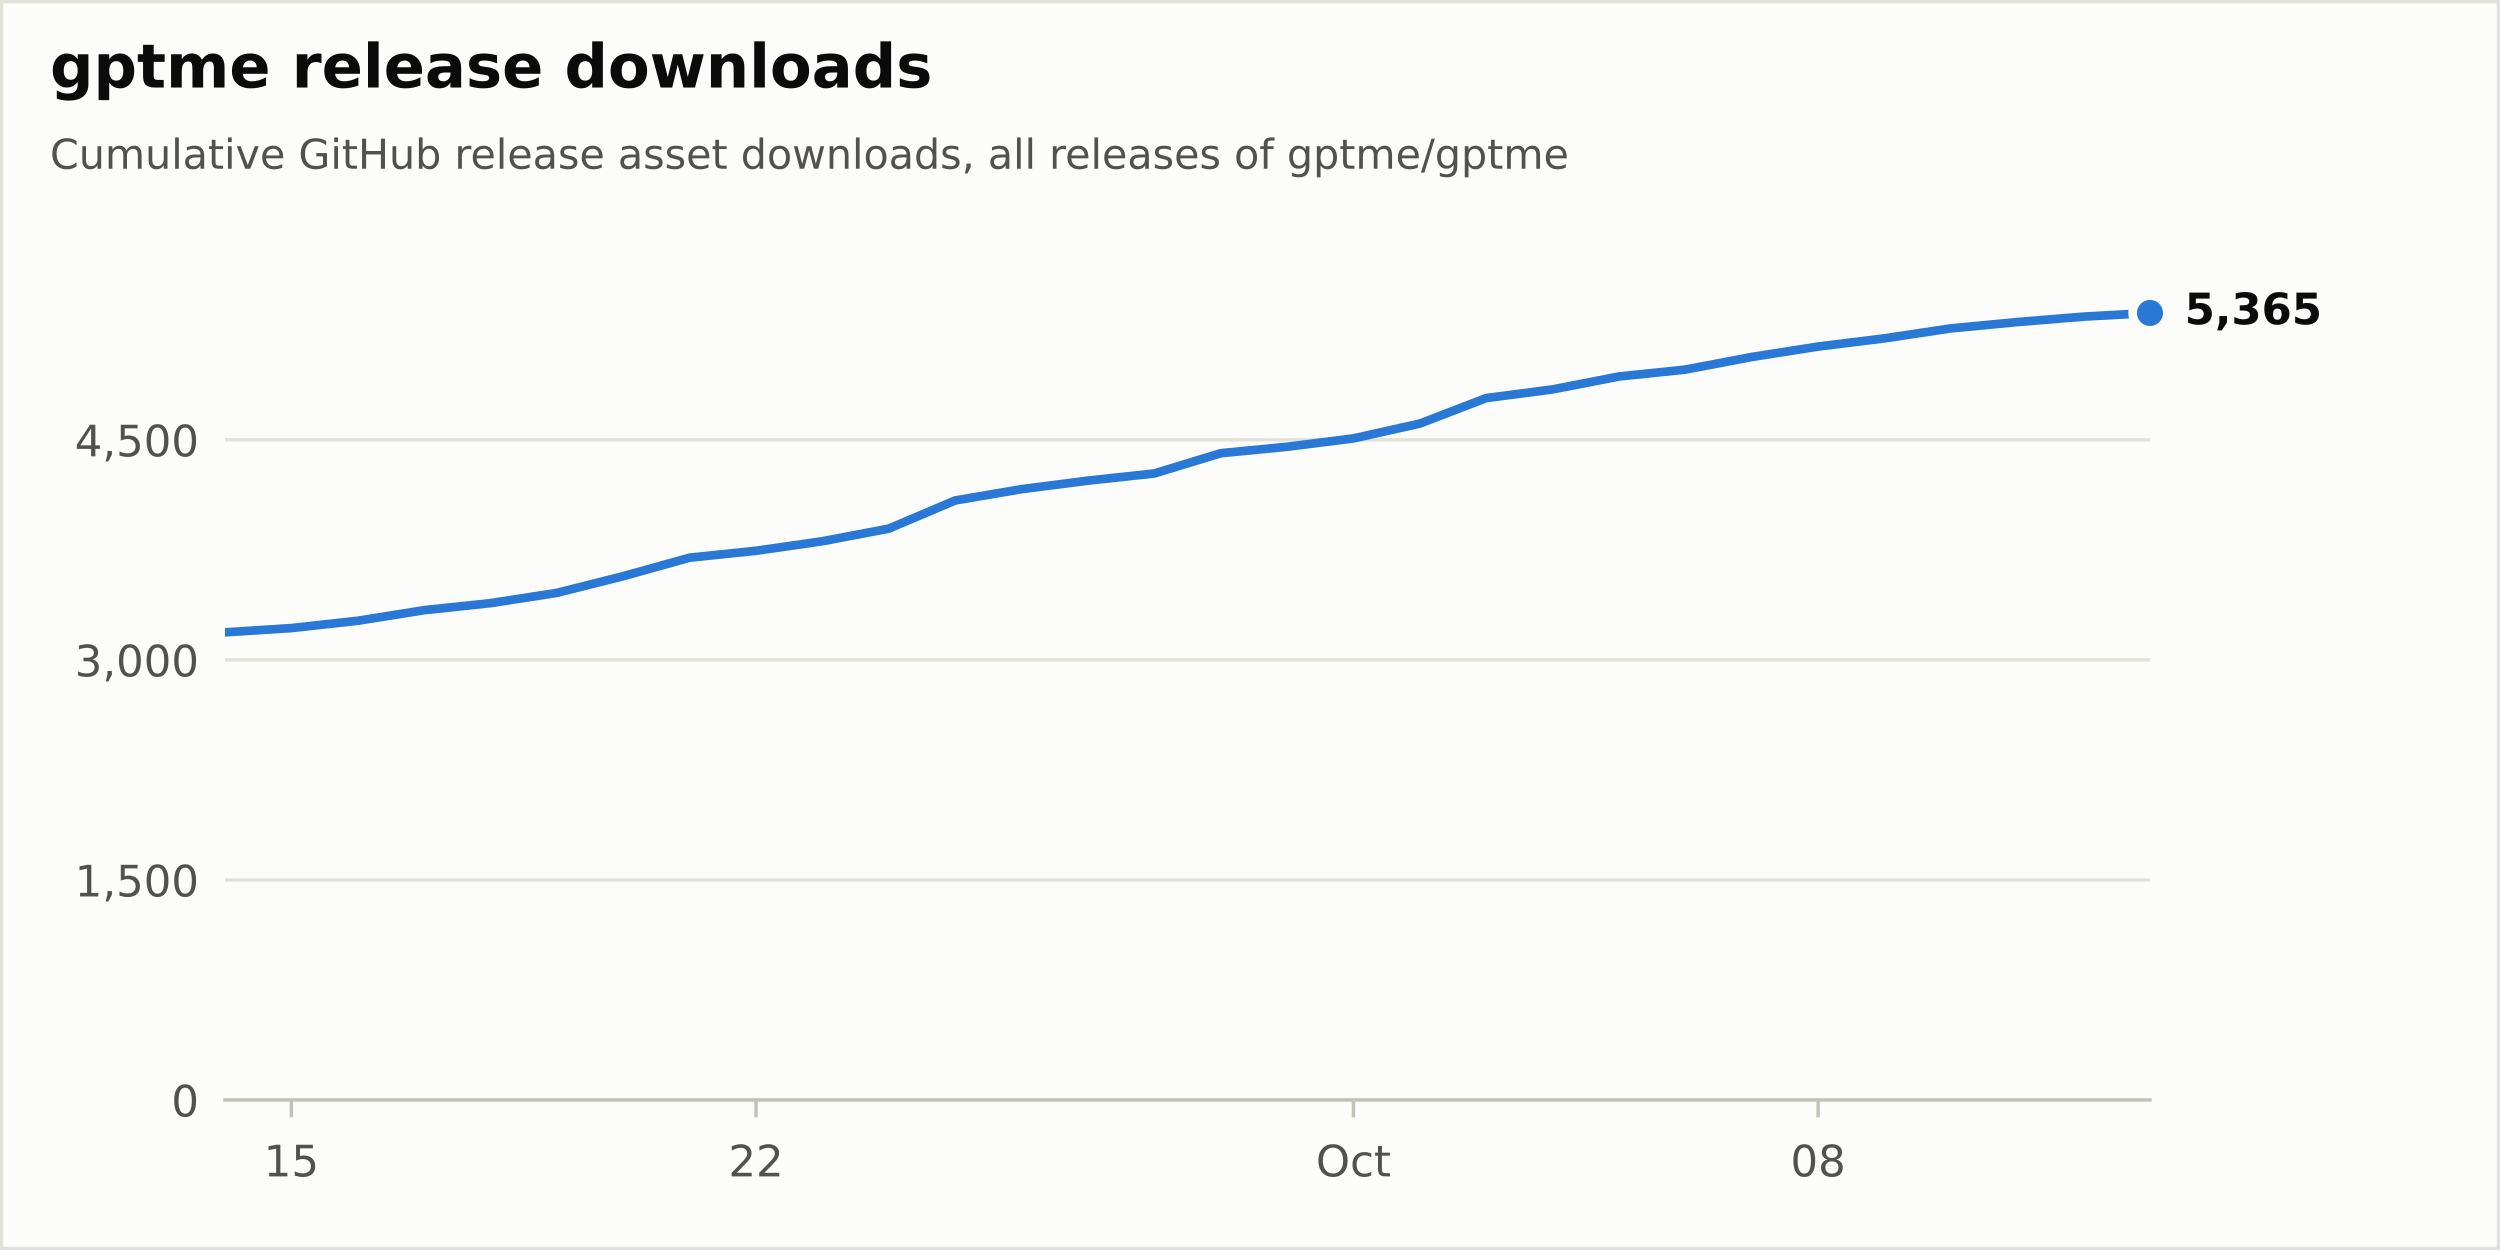
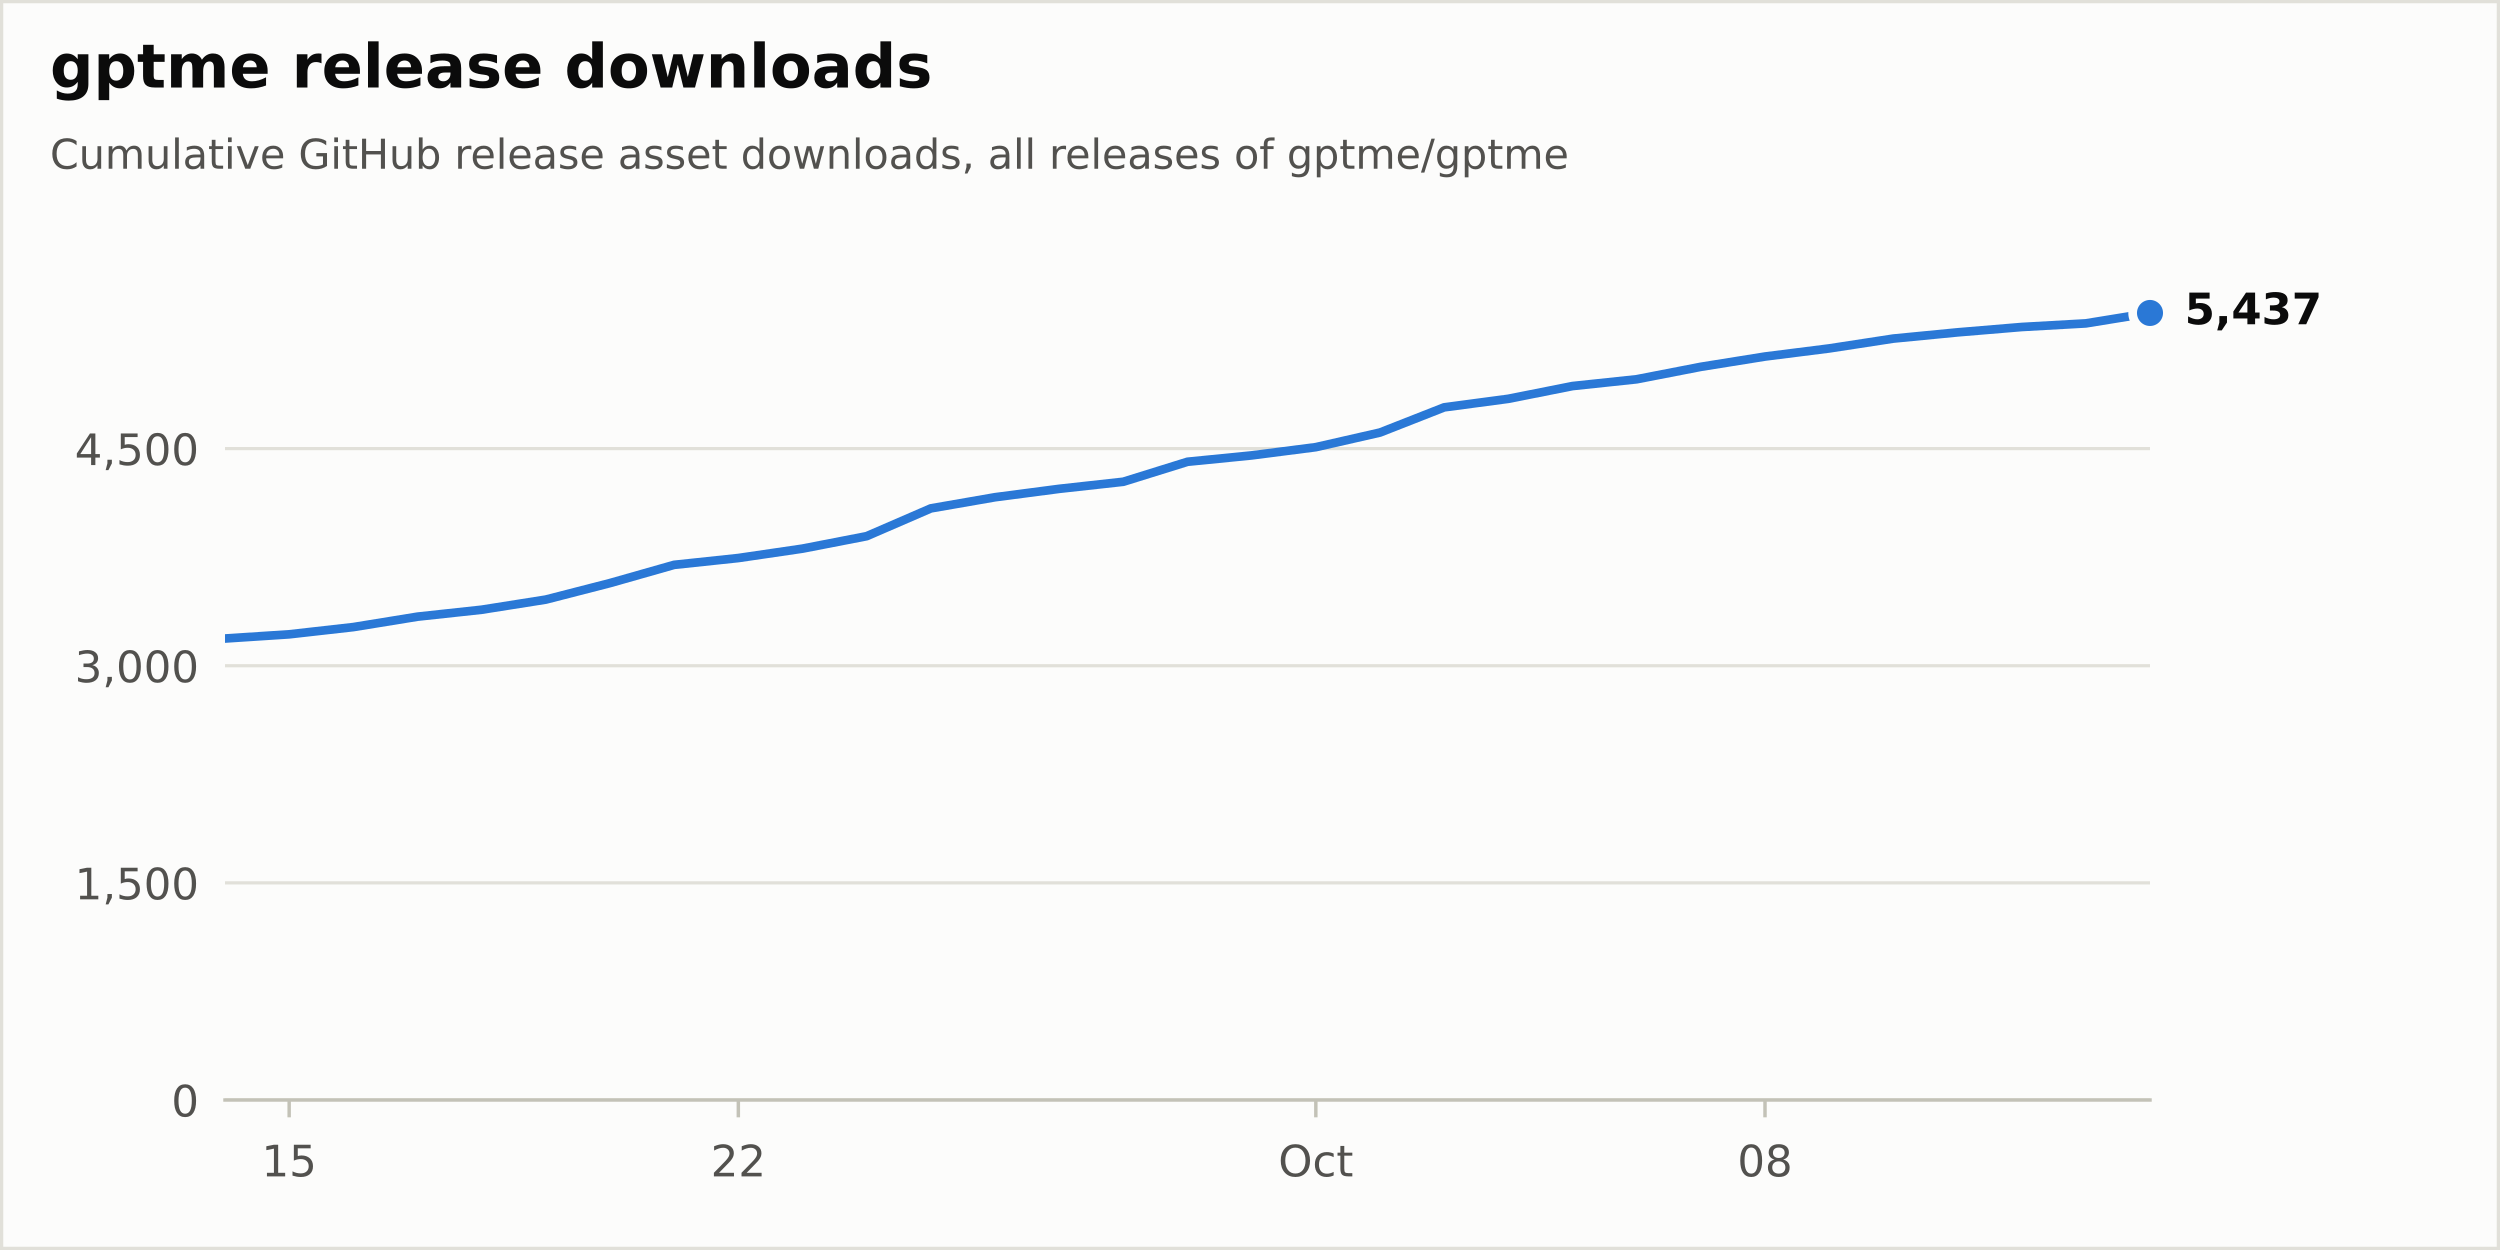
<svg xmlns="http://www.w3.org/2000/svg" xmlns:xlink="http://www.w3.org/1999/xlink" width="576pt" height="288pt" viewBox="0 0 576 288" version="1.1">
  <defs>
    <style type="text/css">*{stroke-linejoin: round; stroke-linecap: butt}</style>
  </defs>
  <g id="figure_1">
    <g id="patch_1">
      <path d="M 0 288  L 576 288  L 576 0  L 0 0  z " style="fill: #fcfcfb; stroke: #e1e0d9; stroke-width: 1.5; stroke-linejoin: miter" />
    </g>
    <g id="axes_1">
      <g id="patch_2">
        <path d="M 51.84 253.44  L 495.36 253.44  L 495.36 57.6  L 51.84 57.6  z " style="fill: #fcfcfb" />
      </g>
      <g id="matplotlib.axis_1">
        <g id="xtick_1">
          <g id="line2d_1">
            <defs>
              <path id="m17d572b8bd" d="M 0 0  L 0 4  " style="stroke: #c3c2b7; stroke-width: 0.8" />
            </defs>
            <g>
-               <use xlink:href="#m17d572b8bd" x="67.134" y="253.44" style="fill: #c3c2b7; stroke: #c3c2b7; stroke-width: 0.8" />
+               <use xlink:href="#m17d572b8bd" x="66.624" y="253.44" style="fill: #c3c2b7; stroke: #c3c2b7; stroke-width: 0.8" />
            </g>
          </g>
          <g id="text_1">
-             <g style="fill: #52514e" transform="translate(60.77129 271.0377) scale(0.1 -0.1)">
+             <g style="fill: #52514e" transform="translate(60.2615 271.0377) scale(0.1 -0.1)">
              <defs>
                <path id="DejaVuSans-14" d="M 794 531  L 1825 531  L 1825 4091  L 703 3866  L 703 4441  L 1819 4666  L 2450 4666  L 2450 531  L 3481 531  L 3481 0  L 794 0  L 794 531  z " transform="scale(0.015625)" />
                <path id="DejaVuSans-18" d="M 691 4666  L 3169 4666  L 3169 4134  L 1269 4134  L 1269 2991  Q 1406 3038 1543 3061  Q 1681 3084 1819 3084  Q 2600 3084 3056 2656  Q 3513 2228 3513 1497  Q 3513 744 3044 326  Q 2575 -91 1722 -91  Q 1428 -91 1123 -41  Q 819 9 494 109  L 494 744  Q 775 591 1075 516  Q 1375 441 1709 441  Q 2250 441 2565 725  Q 2881 1009 2881 1497  Q 2881 1984 2565 2268  Q 2250 2553 1709 2553  Q 1456 2553 1204 2497  Q 953 2441 691 2322  L 691 4666  z " transform="scale(0.015625)" />
              </defs>
              <use xlink:href="#DejaVuSans-14" />
              <use xlink:href="#DejaVuSans-18" transform="translate(63.625 0)" />
            </g>
          </g>
        </g>
        <g id="xtick_2">
          <g id="line2d_2">
            <g>
-               <use xlink:href="#m17d572b8bd" x="174.19" y="253.44" style="fill: #c3c2b7; stroke: #c3c2b7; stroke-width: 0.8" />
+               <use xlink:href="#m17d572b8bd" x="170.112" y="253.44" style="fill: #c3c2b7; stroke: #c3c2b7; stroke-width: 0.8" />
            </g>
          </g>
          <g id="text_2">
-             <g style="fill: #52514e" transform="translate(167.8278 271.0377) scale(0.1 -0.1)">
+             <g style="fill: #52514e" transform="translate(163.7495 271.0377) scale(0.1 -0.1)">
              <defs>
                <path id="DejaVuSans-15" d="M 1228 531  L 3431 531  L 3431 0  L 469 0  L 469 531  Q 828 903 1448 1529  Q 2069 2156 2228 2338  Q 2531 2678 2651 2914  Q 2772 3150 2772 3378  Q 2772 3750 2511 3984  Q 2250 4219 1831 4219  Q 1534 4219 1204 4116  Q 875 4013 500 3803  L 500 4441  Q 881 4594 1212 4672  Q 1544 4750 1819 4750  Q 2544 4750 2975 4387  Q 3406 4025 3406 3419  Q 3406 3131 3298 2873  Q 3191 2616 2906 2266  Q 2828 2175 2409 1742  Q 1991 1309 1228 531  z " transform="scale(0.015625)" />
              </defs>
              <use xlink:href="#DejaVuSans-15" />
              <use xlink:href="#DejaVuSans-15" transform="translate(63.625 0)" />
            </g>
          </g>
        </g>
        <g id="xtick_3">
          <g id="line2d_3">
            <g>
-               <use xlink:href="#m17d572b8bd" x="311.834" y="253.44" style="fill: #c3c2b7; stroke: #c3c2b7; stroke-width: 0.8" />
+               <use xlink:href="#m17d572b8bd" x="303.168" y="253.44" style="fill: #c3c2b7; stroke: #c3c2b7; stroke-width: 0.8" />
            </g>
          </g>
          <g id="text_3">
-             <g style="fill: #52514e" transform="translate(303.1892 271.0377) scale(0.1 -0.1)">
+             <g style="fill: #52514e" transform="translate(294.5227 271.0377) scale(0.1 -0.1)">
              <defs>
                <path id="DejaVuSans-32" d="M 2522 4238  Q 1834 4238 1429 3725  Q 1025 3213 1025 2328  Q 1025 1447 1429 934  Q 1834 422 2522 422  Q 3209 422 3611 934  Q 4013 1447 4013 2328  Q 4013 3213 3611 3725  Q 3209 4238 2522 4238  z M 2522 4750  Q 3503 4750 4090 4092  Q 4678 3434 4678 2328  Q 4678 1225 4090 567  Q 3503 -91 2522 -91  Q 1538 -91 948 565  Q 359 1222 359 2328  Q 359 3434 948 4092  Q 1538 4750 2522 4750  z " transform="scale(0.015625)" />
                <path id="DejaVuSans-46" d="M 3122 3366  L 3122 2828  Q 2878 2963 2633 3030  Q 2388 3097 2138 3097  Q 1578 3097 1268 2742  Q 959 2388 959 1747  Q 959 1106 1268 751  Q 1578 397 2138 397  Q 2388 397 2633 464  Q 2878 531 3122 666  L 3122 134  Q 2881 22 2623 -34  Q 2366 -91 2075 -91  Q 1284 -91 818 406  Q 353 903 353 1747  Q 353 2603 823 3093  Q 1294 3584 2113 3584  Q 2378 3584 2631 3529  Q 2884 3475 3122 3366  z " transform="scale(0.015625)" />
                <path id="DejaVuSans-57" d="M 1172 4494  L 1172 3500  L 2356 3500  L 2356 3053  L 1172 3053  L 1172 1153  Q 1172 725 1289 603  Q 1406 481 1766 481  L 2356 481  L 2356 0  L 1766 0  Q 1100 0 847 248  Q 594 497 594 1153  L 594 3053  L 172 3053  L 172 3500  L 594 3500  L 594 4494  L 1172 4494  z " transform="scale(0.015625)" />
              </defs>
              <use xlink:href="#DejaVuSans-32" />
              <use xlink:href="#DejaVuSans-46" transform="translate(78.71875 0)" />
              <use xlink:href="#DejaVuSans-57" transform="translate(133.7031 0)" />
            </g>
          </g>
        </g>
        <g id="xtick_4">
          <g id="line2d_4">
            <g>
-               <use xlink:href="#m17d572b8bd" x="418.891" y="253.44" style="fill: #c3c2b7; stroke: #c3c2b7; stroke-width: 0.8" />
+               <use xlink:href="#m17d572b8bd" x="406.656" y="253.44" style="fill: #c3c2b7; stroke: #c3c2b7; stroke-width: 0.8" />
            </g>
          </g>
          <g id="text_4">
-             <g style="fill: #52514e" transform="translate(412.5285 271.0377) scale(0.1 -0.1)">
+             <g style="fill: #52514e" transform="translate(400.2935 271.0377) scale(0.1 -0.1)">
              <defs>
                <path id="DejaVuSans-13" d="M 2034 4250  Q 1547 4250 1301 3770  Q 1056 3291 1056 2328  Q 1056 1369 1301 889  Q 1547 409 2034 409  Q 2525 409 2770 889  Q 3016 1369 3016 2328  Q 3016 3291 2770 3770  Q 2525 4250 2034 4250  z M 2034 4750  Q 2819 4750 3233 4129  Q 3647 3509 3647 2328  Q 3647 1150 3233 529  Q 2819 -91 2034 -91  Q 1250 -91 836 529  Q 422 1150 422 2328  Q 422 3509 836 4129  Q 1250 4750 2034 4750  z " transform="scale(0.015625)" />
                <path id="DejaVuSans-1b" d="M 2034 2216  Q 1584 2216 1326 1975  Q 1069 1734 1069 1313  Q 1069 891 1326 650  Q 1584 409 2034 409  Q 2484 409 2743 651  Q 3003 894 3003 1313  Q 3003 1734 2745 1975  Q 2488 2216 2034 2216  z M 1403 2484  Q 997 2584 770 2862  Q 544 3141 544 3541  Q 544 4100 942 4425  Q 1341 4750 2034 4750  Q 2731 4750 3128 4425  Q 3525 4100 3525 3541  Q 3525 3141 3298 2862  Q 3072 2584 2669 2484  Q 3125 2378 3379 2068  Q 3634 1759 3634 1313  Q 3634 634 3220 271  Q 2806 -91 2034 -91  Q 1263 -91 848 271  Q 434 634 434 1313  Q 434 1759 690 2068  Q 947 2378 1403 2484  z M 1172 3481  Q 1172 3119 1398 2916  Q 1625 2713 2034 2713  Q 2441 2713 2670 2916  Q 2900 3119 2900 3481  Q 2900 3844 2670 4047  Q 2441 4250 2034 4250  Q 1625 4250 1398 4047  Q 1172 3844 1172 3481  z " transform="scale(0.015625)" />
              </defs>
              <use xlink:href="#DejaVuSans-13" />
              <use xlink:href="#DejaVuSans-1b" transform="translate(63.625 0)" />
            </g>
          </g>
        </g>
      </g>
      <g id="matplotlib.axis_2">
        <g id="ytick_1">
          <g id="line2d_5">
            <path d="M 51.84 253.44  L 495.36 253.44  " clip-path="url(#p60cb94f407)" style="fill: none; stroke: #e1e0d9; stroke-width: 0.75; stroke-linecap: round" />
          </g>
          <g id="line2d_6" />
          <g id="text_5">
            <g style="fill: #52514e" transform="translate(39.4775 257.2388) scale(0.1 -0.1)">
              <use xlink:href="#DejaVuSans-13" />
            </g>
          </g>
        </g>
        <g id="ytick_2">
          <g id="line2d_7">
-             <path d="M 51.84 202.741  L 495.36 202.741  " clip-path="url(#p60cb94f407)" style="fill: none; stroke: #e1e0d9; stroke-width: 0.75; stroke-linecap: round" />
+             <path d="M 51.84 203.412  L 495.36 203.412  " clip-path="url(#p60cb94f407)" style="fill: none; stroke: #e1e0d9; stroke-width: 0.75; stroke-linecap: round" />
          </g>
          <g id="line2d_8" />
          <g id="text_6">
-             <g style="fill: #52514e" transform="translate(17.21187 206.5399) scale(0.1 -0.1)">
+             <g style="fill: #52514e" transform="translate(17.21187 207.2112) scale(0.1 -0.1)">
              <defs>
                <path id="DejaVuSans-f" d="M 750 794  L 1409 794  L 1409 256  L 897 -744  L 494 -744  L 750 256  L 750 794  z " transform="scale(0.015625)" />
              </defs>
              <use xlink:href="#DejaVuSans-14" />
              <use xlink:href="#DejaVuSans-f" transform="translate(63.625 0)" />
              <use xlink:href="#DejaVuSans-18" transform="translate(95.40625 0)" />
              <use xlink:href="#DejaVuSans-13" transform="translate(159.0312 0)" />
              <use xlink:href="#DejaVuSans-13" transform="translate(222.6562 0)" />
            </g>
          </g>
        </g>
        <g id="ytick_3">
          <g id="line2d_9">
-             <path d="M 51.84 152.042  L 495.36 152.042  " clip-path="url(#p60cb94f407)" style="fill: none; stroke: #e1e0d9; stroke-width: 0.75; stroke-linecap: round" />
+             <path d="M 51.84 153.385  L 495.36 153.385  " clip-path="url(#p60cb94f407)" style="fill: none; stroke: #e1e0d9; stroke-width: 0.75; stroke-linecap: round" />
          </g>
          <g id="line2d_10" />
          <g id="text_7">
-             <g style="fill: #52514e" transform="translate(17.21187 155.8409) scale(0.1 -0.1)">
+             <g style="fill: #52514e" transform="translate(17.21187 157.1837) scale(0.1 -0.1)">
              <defs>
                <path id="DejaVuSans-16" d="M 2597 2516  Q 3050 2419 3304 2112  Q 3559 1806 3559 1356  Q 3559 666 3084 287  Q 2609 -91 1734 -91  Q 1441 -91 1130 -33  Q 819 25 488 141  L 488 750  Q 750 597 1062 519  Q 1375 441 1716 441  Q 2309 441 2620 675  Q 2931 909 2931 1356  Q 2931 1769 2642 2001  Q 2353 2234 1838 2234  L 1294 2234  L 1294 2753  L 1863 2753  Q 2328 2753 2575 2939  Q 2822 3125 2822 3475  Q 2822 3834 2567 4026  Q 2313 4219 1838 4219  Q 1578 4219 1281 4162  Q 984 4106 628 3988  L 628 4550  Q 988 4650 1302 4700  Q 1616 4750 1894 4750  Q 2613 4750 3031 4423  Q 3450 4097 3450 3541  Q 3450 3153 3228 2886  Q 3006 2619 2597 2516  z " transform="scale(0.015625)" />
              </defs>
              <use xlink:href="#DejaVuSans-16" />
              <use xlink:href="#DejaVuSans-f" transform="translate(63.625 0)" />
              <use xlink:href="#DejaVuSans-13" transform="translate(95.40625 0)" />
              <use xlink:href="#DejaVuSans-13" transform="translate(159.0312 0)" />
              <use xlink:href="#DejaVuSans-13" transform="translate(222.6562 0)" />
            </g>
          </g>
        </g>
        <g id="ytick_4">
          <g id="line2d_11">
-             <path d="M 51.84 101.343  L 495.36 101.343  " clip-path="url(#p60cb94f407)" style="fill: none; stroke: #e1e0d9; stroke-width: 0.75; stroke-linecap: round" />
+             <path d="M 51.84 103.357  L 495.36 103.357  " clip-path="url(#p60cb94f407)" style="fill: none; stroke: #e1e0d9; stroke-width: 0.75; stroke-linecap: round" />
          </g>
          <g id="line2d_12" />
          <g id="text_8">
-             <g style="fill: #52514e" transform="translate(17.21187 105.1419) scale(0.1 -0.1)">
+             <g style="fill: #52514e" transform="translate(17.21187 107.1561) scale(0.1 -0.1)">
              <defs>
                <path id="DejaVuSans-17" d="M 2419 4116  L 825 1625  L 2419 1625  L 2419 4116  z M 2253 4666  L 3047 4666  L 3047 1625  L 3713 1625  L 3713 1100  L 3047 1100  L 3047 0  L 2419 0  L 2419 1100  L 313 1100  L 313 1709  L 2253 4666  z " transform="scale(0.015625)" />
              </defs>
              <use xlink:href="#DejaVuSans-17" />
              <use xlink:href="#DejaVuSans-f" transform="translate(63.625 0)" />
              <use xlink:href="#DejaVuSans-18" transform="translate(95.40625 0)" />
              <use xlink:href="#DejaVuSans-13" transform="translate(159.0312 0)" />
              <use xlink:href="#DejaVuSans-13" transform="translate(222.6562 0)" />
            </g>
          </g>
        </g>
      </g>
      <g id="line2d_13">
-         <path d="M 51.84 145.688  L 67.134 144.708  L 82.428 143.018  L 97.721 140.584  L 113.015 138.962  L 128.309 136.596  L 143.603 132.743  L 158.897 128.484  L 174.19 126.895  L 189.484 124.698  L 204.778 121.792  L 220.072 115.302  L 235.366 112.7  L 250.659 110.739  L 265.953 109.083  L 281.247 104.419  L 296.541 102.932  L 311.834 101.005  L 327.128 97.591  L 342.422 91.71  L 357.716 89.716  L 373.01 86.742  L 388.303 85.153  L 403.597 82.246  L 418.891 79.847  L 434.185 77.954  L 449.479 75.656  L 464.772 74.202  L 480.066 72.952  L 495.36 72.107  " clip-path="url(#p60cb94f407)" style="fill: none; stroke: #2a78d6; stroke-width: 2; stroke-linecap: round" />
+         <path d="M 51.84 147.115  L 66.624 146.147  L 81.408 144.48  L 96.192 142.079  L 110.976 140.478  L 125.76 138.143  L 140.544 134.341  L 155.328 130.139  L 170.112 128.571  L 184.896 126.403  L 199.68 123.535  L 214.464 117.131  L 229.248 114.563  L 244.032 112.629  L 258.816 110.995  L 273.6 106.392  L 288.384 104.925  L 303.168 103.024  L 317.952 99.655  L 332.736 93.852  L 347.52 91.884  L 362.304 88.949  L 377.088 87.382  L 391.872 84.514  L 406.656 82.146  L 421.44 80.278  L 436.224 78.01  L 451.008 76.576  L 465.792 75.342  L 480.576 74.508  L 495.36 72.107  " clip-path="url(#p60cb94f407)" style="fill: none; stroke: #2a78d6; stroke-width: 2; stroke-linecap: round" />
      </g>
      <g id="patch_3">
        <path d="M 51.84 253.44  L 495.36 253.44  " style="fill: none; stroke: #c3c2b7; stroke-width: 0.8; stroke-linejoin: miter; stroke-linecap: square" />
      </g>
      <g id="text_9">
        <g style="fill: #0b0b0b" transform="translate(503.36 74.70432) scale(0.1 -0.1)">
          <defs>
            <path id="DejaVuSans-Bold-18" d="M 678 4666  L 3669 4666  L 3669 3781  L 1638 3781  L 1638 3059  Q 1775 3097 1914 3117  Q 2053 3138 2203 3138  Q 3056 3138 3531 2711  Q 4006 2284 4006 1522  Q 4006 766 3489 337  Q 2972 -91 2053 -91  Q 1656 -91 1267 -14  Q 878 63 494 219  L 494 1166  Q 875 947 1217 837  Q 1559 728 1863 728  Q 2300 728 2551 942  Q 2803 1156 2803 1522  Q 2803 1891 2551 2103  Q 2300 2316 1863 2316  Q 1603 2316 1309 2248  Q 1016 2181 678 2041  L 678 4666  z " transform="scale(0.015625)" />
            <path id="DejaVuSans-Bold-f" d="M 653 1209  L 1778 1209  L 1778 256  L 1006 -909  L 341 -909  L 653 256  L 653 1209  z " transform="scale(0.015625)" />
+             <path id="DejaVuSans-Bold-17" d="M 2356 3675  L 1038 1722  L 2356 1722  L 2356 3675  z M 2156 4666  L 3494 4666  L 3494 1722  L 4159 1722  L 4159 850  L 3494 850  L 3494 0  L 2356 0  L 2356 850  L 288 850  L 288 1881  L 2156 4666  z " transform="scale(0.015625)" />
            <path id="DejaVuSans-Bold-16" d="M 2981 2516  Q 3453 2394 3698 2092  Q 3944 1791 3944 1325  Q 3944 631 3412 270  Q 2881 -91 1863 -91  Q 1503 -91 1142 -33  Q 781 25 428 141  L 428 1069  Q 766 900 1098 814  Q 1431 728 1753 728  Q 2231 728 2486 893  Q 2741 1059 2741 1369  Q 2741 1688 2480 1852  Q 2219 2016 1709 2016  L 1228 2016  L 1228 2791  L 1734 2791  Q 2188 2791 2409 2933  Q 2631 3075 2631 3366  Q 2631 3634 2415 3781  Q 2200 3928 1806 3928  Q 1516 3928 1219 3862  Q 922 3797 628 3669  L 628 4550  Q 984 4650 1334 4700  Q 1684 4750 2022 4750  Q 2931 4750 3382 4451  Q 3834 4153 3834 3553  Q 3834 3144 3618 2883  Q 3403 2622 2981 2516  z " transform="scale(0.015625)" />
-             <path id="DejaVuSans-Bold-19" d="M 2316 2303  Q 2000 2303 1842 2098  Q 1684 1894 1684 1484  Q 1684 1075 1842 870  Q 2000 666 2316 666  Q 2634 666 2792 870  Q 2950 1075 2950 1484  Q 2950 1894 2792 2098  Q 2634 2303 2316 2303  z M 3803 4544  L 3803 3681  Q 3506 3822 3243 3889  Q 2981 3956 2731 3956  Q 2194 3956 1894 3657  Q 1594 3359 1544 2772  Q 1750 2925 1990 3001  Q 2231 3078 2516 3078  Q 3231 3078 3670 2659  Q 4109 2241 4109 1563  Q 4109 813 3618 361  Q 3128 -91 2303 -91  Q 1394 -91 895 523  Q 397 1138 397 2266  Q 397 3422 980 4083  Q 1563 4744 2578 4744  Q 2900 4744 3203 4694  Q 3506 4644 3803 4544  z " transform="scale(0.015625)" />
+             <path id="DejaVuSans-Bold-1a" d="M 428 4666  L 3944 4666  L 3944 3988  L 2125 0  L 953 0  L 2675 3781  L 428 3781  L 428 4666  z " transform="scale(0.015625)" />
          </defs>
          <use xlink:href="#DejaVuSans-Bold-18" />
          <use xlink:href="#DejaVuSans-Bold-f" transform="translate(69.57812 0)" />
-           <use xlink:href="#DejaVuSans-Bold-16" transform="translate(107.5625 0)" />
-           <use xlink:href="#DejaVuSans-Bold-19" transform="translate(177.1406 0)" />
-           <use xlink:href="#DejaVuSans-Bold-18" transform="translate(246.7188 0)" />
+           <use xlink:href="#DejaVuSans-Bold-17" transform="translate(107.5625 0)" />
+           <use xlink:href="#DejaVuSans-Bold-16" transform="translate(177.1406 0)" />
+           <use xlink:href="#DejaVuSans-Bold-1a" transform="translate(246.7188 0)" />
        </g>
      </g>
      <g id="line2d_14">
        <defs>
          <path id="m312f50a12f" d="M 0 4  C 1.061 4 2.078 3.579 2.828 2.828  C 3.579 2.078 4 1.061 4 0  C 4 -1.061 3.579 -2.078 2.828 -2.828  C 2.078 -3.579 1.061 -4 0 -4  C -1.061 -4 -2.078 -3.579 -2.828 -2.828  C -3.579 -2.078 -4 -1.061 -4 0  C -4 1.061 -3.579 2.078 -2.828 2.828  C -2.078 3.579 -1.061 4 0 4  z " style="stroke: #fcfcfb; stroke-width: 2" />
        </defs>
        <g>
          <use xlink:href="#m312f50a12f" x="495.36" y="72.107" style="fill: #2a78d6; stroke: #fcfcfb; stroke-width: 2" />
        </g>
      </g>
    </g>
    <g id="text_10">
      <g style="fill: #0b0b0b" transform="translate(11.52 20.16) scale(0.14 -0.14)">
        <defs>
          <path id="DejaVuSans-Bold-4a" d="M 2919 594  Q 2688 288 2409 144  Q 2131 0 1766 0  Q 1125 0 706 504  Q 288 1009 288 1791  Q 288 2575 706 3076  Q 1125 3578 1766 3578  Q 2131 3578 2409 3434  Q 2688 3291 2919 2981  L 2919 3500  L 4044 3500  L 4044 353  Q 4044 -491 3511 -936  Q 2978 -1381 1966 -1381  Q 1638 -1381 1331 -1331  Q 1025 -1281 716 -1178  L 716 -306  Q 1009 -475 1290 -558  Q 1572 -641 1856 -641  Q 2406 -641 2662 -400  Q 2919 -159 2919 353  L 2919 594  z M 2181 2772  Q 1834 2772 1640 2515  Q 1447 2259 1447 1791  Q 1447 1309 1634 1061  Q 1822 813 2181 813  Q 2531 813 2725 1069  Q 2919 1325 2919 1791  Q 2919 2259 2725 2515  Q 2531 2772 2181 2772  z " transform="scale(0.015625)" />
          <path id="DejaVuSans-Bold-53" d="M 1656 506  L 1656 -1331  L 538 -1331  L 538 3500  L 1656 3500  L 1656 2988  Q 1888 3294 2169 3439  Q 2450 3584 2816 3584  Q 3463 3584 3878 3070  Q 4294 2556 4294 1747  Q 4294 938 3878 423  Q 3463 -91 2816 -91  Q 2450 -91 2169 54  Q 1888 200 1656 506  z M 2400 2772  Q 2041 2772 1848 2508  Q 1656 2244 1656 1747  Q 1656 1250 1848 986  Q 2041 722 2400 722  Q 2759 722 2948 984  Q 3138 1247 3138 1747  Q 3138 2247 2948 2509  Q 2759 2772 2400 2772  z " transform="scale(0.015625)" />
          <path id="DejaVuSans-Bold-57" d="M 1759 4494  L 1759 3500  L 2913 3500  L 2913 2700  L 1759 2700  L 1759 1216  Q 1759 972 1856 886  Q 1953 800 2241 800  L 2816 800  L 2816 0  L 1856 0  Q 1194 0 917 276  Q 641 553 641 1216  L 641 2700  L 84 2700  L 84 3500  L 641 3500  L 641 4494  L 1759 4494  z " transform="scale(0.015625)" />
          <path id="DejaVuSans-Bold-50" d="M 3781 2919  Q 3994 3244 4286 3414  Q 4578 3584 4928 3584  Q 5531 3584 5847 3212  Q 6163 2841 6163 2131  L 6163 0  L 5038 0  L 5038 1825  Q 5041 1866 5042 1909  Q 5044 1953 5044 2034  Q 5044 2406 4934 2573  Q 4825 2741 4581 2741  Q 4263 2741 4089 2478  Q 3916 2216 3909 1719  L 3909 0  L 2784 0  L 2784 1825  Q 2784 2406 2684 2573  Q 2584 2741 2328 2741  Q 2006 2741 1831 2477  Q 1656 2213 1656 1722  L 1656 0  L 531 0  L 531 3500  L 1656 3500  L 1656 2988  Q 1863 3284 2130 3434  Q 2397 3584 2719 3584  Q 3081 3584 3359 3409  Q 3638 3234 3781 2919  z " transform="scale(0.015625)" />
          <path id="DejaVuSans-Bold-48" d="M 4031 1759  L 4031 1441  L 1416 1441  Q 1456 1047 1700 850  Q 1944 653 2381 653  Q 2734 653 3104 758  Q 3475 863 3866 1075  L 3866 213  Q 3469 63 3072 -14  Q 2675 -91 2278 -91  Q 1328 -91 801 392  Q 275 875 275 1747  Q 275 2603 792 3093  Q 1309 3584 2216 3584  Q 3041 3584 3536 3087  Q 4031 2591 4031 1759  z M 2881 2131  Q 2881 2450 2695 2645  Q 2509 2841 2209 2841  Q 1884 2841 1681 2658  Q 1478 2475 1428 2131  L 2881 2131  z " transform="scale(0.015625)" />
          <path id="DejaVuSans-Bold-3" transform="scale(0.015625)" />
          <path id="DejaVuSans-Bold-55" d="M 3138 2547  Q 2991 2616 2845 2648  Q 2700 2681 2553 2681  Q 2122 2681 1889 2404  Q 1656 2128 1656 1613  L 1656 0  L 538 0  L 538 3500  L 1656 3500  L 1656 2925  Q 1872 3269 2151 3426  Q 2431 3584 2822 3584  Q 2878 3584 2943 3579  Q 3009 3575 3134 3559  L 3138 2547  z " transform="scale(0.015625)" />
          <path id="DejaVuSans-Bold-4f" d="M 538 4863  L 1656 4863  L 1656 0  L 538 0  L 538 4863  z " transform="scale(0.015625)" />
          <path id="DejaVuSans-Bold-44" d="M 2106 1575  Q 1756 1575 1579 1456  Q 1403 1338 1403 1106  Q 1403 894 1545 773  Q 1688 653 1941 653  Q 2256 653 2472 879  Q 2688 1106 2688 1447  L 2688 1575  L 2106 1575  z M 3816 1997  L 3816 0  L 2688 0  L 2688 519  Q 2463 200 2181 54  Q 1900 -91 1497 -91  Q 953 -91 614 226  Q 275 544 275 1050  Q 275 1666 698 1953  Q 1122 2241 2028 2241  L 2688 2241  L 2688 2328  Q 2688 2594 2478 2717  Q 2269 2841 1825 2841  Q 1466 2841 1156 2769  Q 847 2697 581 2553  L 581 3406  Q 941 3494 1303 3539  Q 1666 3584 2028 3584  Q 2975 3584 3395 3211  Q 3816 2838 3816 1997  z " transform="scale(0.015625)" />
          <path id="DejaVuSans-Bold-56" d="M 3272 3391  L 3272 2541  Q 2913 2691 2578 2766  Q 2244 2841 1947 2841  Q 1628 2841 1473 2761  Q 1319 2681 1319 2516  Q 1319 2381 1436 2309  Q 1553 2238 1856 2203  L 2053 2175  Q 2913 2066 3209 1816  Q 3506 1566 3506 1031  Q 3506 472 3093 190  Q 2681 -91 1863 -91  Q 1516 -91 1145 -36  Q 775 19 384 128  L 384 978  Q 719 816 1070 734  Q 1422 653 1784 653  Q 2113 653 2278 743  Q 2444 834 2444 1013  Q 2444 1163 2330 1236  Q 2216 1309 1875 1350  L 1678 1375  Q 931 1469 631 1722  Q 331 1975 331 2491  Q 331 3047 712 3315  Q 1094 3584 1881 3584  Q 2191 3584 2531 3537  Q 2872 3491 3272 3391  z " transform="scale(0.015625)" />
          <path id="DejaVuSans-Bold-47" d="M 2919 2988  L 2919 4863  L 4044 4863  L 4044 0  L 2919 0  L 2919 506  Q 2688 197 2409 53  Q 2131 -91 1766 -91  Q 1119 -91 703 423  Q 288 938 288 1747  Q 288 2556 703 3070  Q 1119 3584 1766 3584  Q 2128 3584 2408 3439  Q 2688 3294 2919 2988  z M 2181 722  Q 2541 722 2730 984  Q 2919 1247 2919 1747  Q 2919 2247 2730 2509  Q 2541 2772 2181 2772  Q 1825 2772 1636 2509  Q 1447 2247 1447 1747  Q 1447 1247 1636 984  Q 1825 722 2181 722  z " transform="scale(0.015625)" />
          <path id="DejaVuSans-Bold-52" d="M 2203 2784  Q 1831 2784 1636 2517  Q 1441 2250 1441 1747  Q 1441 1244 1636 976  Q 1831 709 2203 709  Q 2569 709 2762 976  Q 2956 1244 2956 1747  Q 2956 2250 2762 2517  Q 2569 2784 2203 2784  z M 2203 3584  Q 3106 3584 3614 3096  Q 4122 2609 4122 1747  Q 4122 884 3614 396  Q 3106 -91 2203 -91  Q 1297 -91 786 396  Q 275 884 275 1747  Q 275 2609 786 3096  Q 1297 3584 2203 3584  z " transform="scale(0.015625)" />
          <path id="DejaVuSans-Bold-5a" d="M 225 3500  L 1313 3500  L 1900 1088  L 2491 3500  L 3425 3500  L 4013 1113  L 4603 3500  L 5691 3500  L 4769 0  L 3547 0  L 2956 2406  L 2369 0  L 1147 0  L 225 3500  z " transform="scale(0.015625)" />
          <path id="DejaVuSans-Bold-51" d="M 4056 2131  L 4056 0  L 2931 0  L 2931 347  L 2931 1631  Q 2931 2084 2911 2256  Q 2891 2428 2841 2509  Q 2775 2619 2662 2680  Q 2550 2741 2406 2741  Q 2056 2741 1856 2470  Q 1656 2200 1656 1722  L 1656 0  L 538 0  L 538 3500  L 1656 3500  L 1656 2988  Q 1909 3294 2193 3439  Q 2478 3584 2822 3584  Q 3428 3584 3742 3212  Q 4056 2841 4056 2131  z " transform="scale(0.015625)" />
        </defs>
        <use xlink:href="#DejaVuSans-Bold-4a" />
        <use xlink:href="#DejaVuSans-Bold-53" transform="translate(71.57812 0)" />
        <use xlink:href="#DejaVuSans-Bold-57" transform="translate(143.1562 0)" />
        <use xlink:href="#DejaVuSans-Bold-50" transform="translate(190.9531 0)" />
        <use xlink:href="#DejaVuSans-Bold-48" transform="translate(295.1562 0)" />
        <use xlink:href="#DejaVuSans-Bold-3" transform="translate(362.9844 0)" />
        <use xlink:href="#DejaVuSans-Bold-55" transform="translate(397.7969 0)" />
        <use xlink:href="#DejaVuSans-Bold-48" transform="translate(447.1094 0)" />
        <use xlink:href="#DejaVuSans-Bold-4f" transform="translate(514.9375 0)" />
        <use xlink:href="#DejaVuSans-Bold-48" transform="translate(549.2188 0)" />
        <use xlink:href="#DejaVuSans-Bold-44" transform="translate(617.0469 0)" />
        <use xlink:href="#DejaVuSans-Bold-56" transform="translate(684.5312 0)" />
        <use xlink:href="#DejaVuSans-Bold-48" transform="translate(744.0469 0)" />
        <use xlink:href="#DejaVuSans-Bold-3" transform="translate(811.875 0)" />
        <use xlink:href="#DejaVuSans-Bold-47" transform="translate(846.6875 0)" />
        <use xlink:href="#DejaVuSans-Bold-52" transform="translate(918.2656 0)" />
        <use xlink:href="#DejaVuSans-Bold-5a" transform="translate(986.9688 0)" />
        <use xlink:href="#DejaVuSans-Bold-51" transform="translate(1079.359 0)" />
        <use xlink:href="#DejaVuSans-Bold-4f" transform="translate(1150.547 0)" />
        <use xlink:href="#DejaVuSans-Bold-52" transform="translate(1184.828 0)" />
        <use xlink:href="#DejaVuSans-Bold-44" transform="translate(1253.531 0)" />
        <use xlink:href="#DejaVuSans-Bold-47" transform="translate(1321.016 0)" />
        <use xlink:href="#DejaVuSans-Bold-56" transform="translate(1392.594 0)" />
      </g>
    </g>
    <g id="text_11">
      <g style="fill: #52514e" transform="translate(11.52 38.88) scale(0.095 -0.095)">
        <defs>
          <path id="DejaVuSans-26" d="M 4122 4306  L 4122 3641  Q 3803 3938 3442 4084  Q 3081 4231 2675 4231  Q 1875 4231 1450 3742  Q 1025 3253 1025 2328  Q 1025 1406 1450 917  Q 1875 428 2675 428  Q 3081 428 3442 575  Q 3803 722 4122 1019  L 4122 359  Q 3791 134 3420 21  Q 3050 -91 2638 -91  Q 1578 -91 968 557  Q 359 1206 359 2328  Q 359 3453 968 4101  Q 1578 4750 2638 4750  Q 3056 4750 3426 4639  Q 3797 4528 4122 4306  z " transform="scale(0.015625)" />
          <path id="DejaVuSans-58" d="M 544 1381  L 544 3500  L 1119 3500  L 1119 1403  Q 1119 906 1312 657  Q 1506 409 1894 409  Q 2359 409 2629 706  Q 2900 1003 2900 1516  L 2900 3500  L 3475 3500  L 3475 0  L 2900 0  L 2900 538  Q 2691 219 2414 64  Q 2138 -91 1772 -91  Q 1169 -91 856 284  Q 544 659 544 1381  z M 1991 3584  L 1991 3584  z " transform="scale(0.015625)" />
          <path id="DejaVuSans-50" d="M 3328 2828  Q 3544 3216 3844 3400  Q 4144 3584 4550 3584  Q 5097 3584 5394 3201  Q 5691 2819 5691 2113  L 5691 0  L 5113 0  L 5113 2094  Q 5113 2597 4934 2840  Q 4756 3084 4391 3084  Q 3944 3084 3684 2787  Q 3425 2491 3425 1978  L 3425 0  L 2847 0  L 2847 2094  Q 2847 2600 2669 2842  Q 2491 3084 2119 3084  Q 1678 3084 1418 2786  Q 1159 2488 1159 1978  L 1159 0  L 581 0  L 581 3500  L 1159 3500  L 1159 2956  Q 1356 3278 1631 3431  Q 1906 3584 2284 3584  Q 2666 3584 2933 3390  Q 3200 3197 3328 2828  z " transform="scale(0.015625)" />
          <path id="DejaVuSans-4f" d="M 603 4863  L 1178 4863  L 1178 0  L 603 0  L 603 4863  z " transform="scale(0.015625)" />
          <path id="DejaVuSans-44" d="M 2194 1759  Q 1497 1759 1228 1600  Q 959 1441 959 1056  Q 959 750 1161 570  Q 1363 391 1709 391  Q 2188 391 2477 730  Q 2766 1069 2766 1631  L 2766 1759  L 2194 1759  z M 3341 1997  L 3341 0  L 2766 0  L 2766 531  Q 2569 213 2275 61  Q 1981 -91 1556 -91  Q 1019 -91 701 211  Q 384 513 384 1019  Q 384 1609 779 1909  Q 1175 2209 1959 2209  L 2766 2209  L 2766 2266  Q 2766 2663 2505 2880  Q 2244 3097 1772 3097  Q 1472 3097 1187 3025  Q 903 2953 641 2809  L 641 3341  Q 956 3463 1253 3523  Q 1550 3584 1831 3584  Q 2591 3584 2966 3190  Q 3341 2797 3341 1997  z " transform="scale(0.015625)" />
          <path id="DejaVuSans-4c" d="M 603 3500  L 1178 3500  L 1178 0  L 603 0  L 603 3500  z M 603 4863  L 1178 4863  L 1178 4134  L 603 4134  L 603 4863  z " transform="scale(0.015625)" />
          <path id="DejaVuSans-59" d="M 191 3500  L 800 3500  L 1894 563  L 2988 3500  L 3597 3500  L 2284 0  L 1503 0  L 191 3500  z " transform="scale(0.015625)" />
          <path id="DejaVuSans-48" d="M 3597 1894  L 3597 1613  L 953 1613  Q 991 1019 1311 708  Q 1631 397 2203 397  Q 2534 397 2845 478  Q 3156 559 3463 722  L 3463 178  Q 3153 47 2828 -22  Q 2503 -91 2169 -91  Q 1331 -91 842 396  Q 353 884 353 1716  Q 353 2575 817 3079  Q 1281 3584 2069 3584  Q 2775 3584 3186 3129  Q 3597 2675 3597 1894  z M 3022 2063  Q 3016 2534 2758 2815  Q 2500 3097 2075 3097  Q 1594 3097 1305 2825  Q 1016 2553 972 2059  L 3022 2063  z " transform="scale(0.015625)" />
          <path id="DejaVuSans-3" transform="scale(0.015625)" />
          <path id="DejaVuSans-2a" d="M 3809 666  L 3809 1919  L 2778 1919  L 2778 2438  L 4434 2438  L 4434 434  Q 4069 175 3628 42  Q 3188 -91 2688 -91  Q 1594 -91 976 548  Q 359 1188 359 2328  Q 359 3472 976 4111  Q 1594 4750 2688 4750  Q 3144 4750 3555 4637  Q 3966 4525 4313 4306  L 4313 3634  Q 3963 3931 3569 4081  Q 3175 4231 2741 4231  Q 1884 4231 1454 3753  Q 1025 3275 1025 2328  Q 1025 1384 1454 906  Q 1884 428 2741 428  Q 3075 428 3337 486  Q 3600 544 3809 666  z " transform="scale(0.015625)" />
          <path id="DejaVuSans-2b" d="M 628 4666  L 1259 4666  L 1259 2753  L 3553 2753  L 3553 4666  L 4184 4666  L 4184 0  L 3553 0  L 3553 2222  L 1259 2222  L 1259 0  L 628 0  L 628 4666  z " transform="scale(0.015625)" />
          <path id="DejaVuSans-45" d="M 3116 1747  Q 3116 2381 2855 2742  Q 2594 3103 2138 3103  Q 1681 3103 1420 2742  Q 1159 2381 1159 1747  Q 1159 1113 1420 752  Q 1681 391 2138 391  Q 2594 391 2855 752  Q 3116 1113 3116 1747  z M 1159 2969  Q 1341 3281 1617 3432  Q 1894 3584 2278 3584  Q 2916 3584 3314 3078  Q 3713 2572 3713 1747  Q 3713 922 3314 415  Q 2916 -91 2278 -91  Q 1894 -91 1617 61  Q 1341 213 1159 525  L 1159 0  L 581 0  L 581 4863  L 1159 4863  L 1159 2969  z " transform="scale(0.015625)" />
          <path id="DejaVuSans-55" d="M 2631 2963  Q 2534 3019 2420 3045  Q 2306 3072 2169 3072  Q 1681 3072 1420 2755  Q 1159 2438 1159 1844  L 1159 0  L 581 0  L 581 3500  L 1159 3500  L 1159 2956  Q 1341 3275 1631 3429  Q 1922 3584 2338 3584  Q 2397 3584 2469 3576  Q 2541 3569 2628 3553  L 2631 2963  z " transform="scale(0.015625)" />
          <path id="DejaVuSans-56" d="M 2834 3397  L 2834 2853  Q 2591 2978 2328 3040  Q 2066 3103 1784 3103  Q 1356 3103 1142 2972  Q 928 2841 928 2578  Q 928 2378 1081 2264  Q 1234 2150 1697 2047  L 1894 2003  Q 2506 1872 2764 1633  Q 3022 1394 3022 966  Q 3022 478 2636 193  Q 2250 -91 1575 -91  Q 1294 -91 989 -36  Q 684 19 347 128  L 347 722  Q 666 556 975 473  Q 1284 391 1588 391  Q 1994 391 2212 530  Q 2431 669 2431 922  Q 2431 1156 2273 1281  Q 2116 1406 1581 1522  L 1381 1569  Q 847 1681 609 1914  Q 372 2147 372 2553  Q 372 3047 722 3315  Q 1072 3584 1716 3584  Q 2034 3584 2315 3537  Q 2597 3491 2834 3397  z " transform="scale(0.015625)" />
          <path id="DejaVuSans-47" d="M 2906 2969  L 2906 4863  L 3481 4863  L 3481 0  L 2906 0  L 2906 525  Q 2725 213 2448 61  Q 2172 -91 1784 -91  Q 1150 -91 751 415  Q 353 922 353 1747  Q 353 2572 751 3078  Q 1150 3584 1784 3584  Q 2172 3584 2448 3432  Q 2725 3281 2906 2969  z M 947 1747  Q 947 1113 1208 752  Q 1469 391 1925 391  Q 2381 391 2643 752  Q 2906 1113 2906 1747  Q 2906 2381 2643 2742  Q 2381 3103 1925 3103  Q 1469 3103 1208 2742  Q 947 2381 947 1747  z " transform="scale(0.015625)" />
          <path id="DejaVuSans-52" d="M 1959 3097  Q 1497 3097 1228 2736  Q 959 2375 959 1747  Q 959 1119 1226 758  Q 1494 397 1959 397  Q 2419 397 2687 759  Q 2956 1122 2956 1747  Q 2956 2369 2687 2733  Q 2419 3097 1959 3097  z M 1959 3584  Q 2709 3584 3137 3096  Q 3566 2609 3566 1747  Q 3566 888 3137 398  Q 2709 -91 1959 -91  Q 1206 -91 779 398  Q 353 888 353 1747  Q 353 2609 779 3096  Q 1206 3584 1959 3584  z " transform="scale(0.015625)" />
          <path id="DejaVuSans-5a" d="M 269 3500  L 844 3500  L 1563 769  L 2278 3500  L 2956 3500  L 3675 769  L 4391 3500  L 4966 3500  L 4050 0  L 3372 0  L 2619 2869  L 1863 0  L 1184 0  L 269 3500  z " transform="scale(0.015625)" />
          <path id="DejaVuSans-51" d="M 3513 2113  L 3513 0  L 2938 0  L 2938 2094  Q 2938 2591 2744 2837  Q 2550 3084 2163 3084  Q 1697 3084 1428 2787  Q 1159 2491 1159 1978  L 1159 0  L 581 0  L 581 3500  L 1159 3500  L 1159 2956  Q 1366 3272 1645 3428  Q 1925 3584 2291 3584  Q 2894 3584 3203 3211  Q 3513 2838 3513 2113  z " transform="scale(0.015625)" />
          <path id="DejaVuSans-49" d="M 2375 4863  L 2375 4384  L 1825 4384  Q 1516 4384 1395 4259  Q 1275 4134 1275 3809  L 1275 3500  L 2222 3500  L 2222 3053  L 1275 3053  L 1275 0  L 697 0  L 697 3053  L 147 3053  L 147 3500  L 697 3500  L 697 3744  Q 697 4328 969 4595  Q 1241 4863 1831 4863  L 2375 4863  z " transform="scale(0.015625)" />
          <path id="DejaVuSans-4a" d="M 2906 1791  Q 2906 2416 2648 2759  Q 2391 3103 1925 3103  Q 1463 3103 1205 2759  Q 947 2416 947 1791  Q 947 1169 1205 825  Q 1463 481 1925 481  Q 2391 481 2648 825  Q 2906 1169 2906 1791  z M 3481 434  Q 3481 -459 3084 -895  Q 2688 -1331 1869 -1331  Q 1566 -1331 1297 -1286  Q 1028 -1241 775 -1147  L 775 -588  Q 1028 -725 1275 -790  Q 1522 -856 1778 -856  Q 2344 -856 2625 -561  Q 2906 -266 2906 331  L 2906 616  Q 2728 306 2450 153  Q 2172 0 1784 0  Q 1141 0 747 490  Q 353 981 353 1791  Q 353 2603 747 3093  Q 1141 3584 1784 3584  Q 2172 3584 2450 3431  Q 2728 3278 2906 2969  L 2906 3500  L 3481 3500  L 3481 434  z " transform="scale(0.015625)" />
          <path id="DejaVuSans-53" d="M 1159 525  L 1159 -1331  L 581 -1331  L 581 3500  L 1159 3500  L 1159 2969  Q 1341 3281 1617 3432  Q 1894 3584 2278 3584  Q 2916 3584 3314 3078  Q 3713 2572 3713 1747  Q 3713 922 3314 415  Q 2916 -91 2278 -91  Q 1894 -91 1617 61  Q 1341 213 1159 525  z M 3116 1747  Q 3116 2381 2855 2742  Q 2594 3103 2138 3103  Q 1681 3103 1420 2742  Q 1159 2381 1159 1747  Q 1159 1113 1420 752  Q 1681 391 2138 391  Q 2594 391 2855 752  Q 3116 1113 3116 1747  z " transform="scale(0.015625)" />
          <path id="DejaVuSans-12" d="M 1625 4666  L 2156 4666  L 531 -594  L 0 -594  L 1625 4666  z " transform="scale(0.015625)" />
        </defs>
        <use xlink:href="#DejaVuSans-26" />
        <use xlink:href="#DejaVuSans-58" transform="translate(69.82812 0)" />
        <use xlink:href="#DejaVuSans-50" transform="translate(133.2031 0)" />
        <use xlink:href="#DejaVuSans-58" transform="translate(230.6094 0)" />
        <use xlink:href="#DejaVuSans-4f" transform="translate(293.9844 0)" />
        <use xlink:href="#DejaVuSans-44" transform="translate(321.7656 0)" />
        <use xlink:href="#DejaVuSans-57" transform="translate(383.0469 0)" />
        <use xlink:href="#DejaVuSans-4c" transform="translate(422.25 0)" />
        <use xlink:href="#DejaVuSans-59" transform="translate(450.0312 0)" />
        <use xlink:href="#DejaVuSans-48" transform="translate(509.2188 0)" />
        <use xlink:href="#DejaVuSans-3" transform="translate(570.75 0)" />
        <use xlink:href="#DejaVuSans-2a" transform="translate(602.5312 0)" />
        <use xlink:href="#DejaVuSans-4c" transform="translate(680.0156 0)" />
        <use xlink:href="#DejaVuSans-57" transform="translate(707.7969 0)" />
        <use xlink:href="#DejaVuSans-2b" transform="translate(747 0)" />
        <use xlink:href="#DejaVuSans-58" transform="translate(822.2031 0)" />
        <use xlink:href="#DejaVuSans-45" transform="translate(885.5781 0)" />
        <use xlink:href="#DejaVuSans-3" transform="translate(949.0625 0)" />
        <use xlink:href="#DejaVuSans-55" transform="translate(980.8438 0)" />
        <use xlink:href="#DejaVuSans-48" transform="translate(1019.75 0)" />
        <use xlink:href="#DejaVuSans-4f" transform="translate(1081.281 0)" />
        <use xlink:href="#DejaVuSans-48" transform="translate(1109.062 0)" />
        <use xlink:href="#DejaVuSans-44" transform="translate(1170.594 0)" />
        <use xlink:href="#DejaVuSans-56" transform="translate(1231.875 0)" />
        <use xlink:href="#DejaVuSans-48" transform="translate(1283.969 0)" />
        <use xlink:href="#DejaVuSans-3" transform="translate(1345.5 0)" />
        <use xlink:href="#DejaVuSans-44" transform="translate(1377.281 0)" />
        <use xlink:href="#DejaVuSans-56" transform="translate(1438.562 0)" />
        <use xlink:href="#DejaVuSans-56" transform="translate(1490.656 0)" />
        <use xlink:href="#DejaVuSans-48" transform="translate(1542.75 0)" />
        <use xlink:href="#DejaVuSans-57" transform="translate(1604.281 0)" />
        <use xlink:href="#DejaVuSans-3" transform="translate(1643.484 0)" />
        <use xlink:href="#DejaVuSans-47" transform="translate(1675.266 0)" />
        <use xlink:href="#DejaVuSans-52" transform="translate(1738.75 0)" />
        <use xlink:href="#DejaVuSans-5a" transform="translate(1799.938 0)" />
        <use xlink:href="#DejaVuSans-51" transform="translate(1881.719 0)" />
        <use xlink:href="#DejaVuSans-4f" transform="translate(1945.094 0)" />
        <use xlink:href="#DejaVuSans-52" transform="translate(1972.875 0)" />
        <use xlink:href="#DejaVuSans-44" transform="translate(2034.062 0)" />
        <use xlink:href="#DejaVuSans-47" transform="translate(2095.344 0)" />
        <use xlink:href="#DejaVuSans-56" transform="translate(2158.828 0)" />
        <use xlink:href="#DejaVuSans-f" transform="translate(2210.922 0)" />
        <use xlink:href="#DejaVuSans-3" transform="translate(2242.703 0)" />
        <use xlink:href="#DejaVuSans-44" transform="translate(2274.484 0)" />
        <use xlink:href="#DejaVuSans-4f" transform="translate(2335.766 0)" />
        <use xlink:href="#DejaVuSans-4f" transform="translate(2363.547 0)" />
        <use xlink:href="#DejaVuSans-3" transform="translate(2391.328 0)" />
        <use xlink:href="#DejaVuSans-55" transform="translate(2423.109 0)" />
        <use xlink:href="#DejaVuSans-48" transform="translate(2462.016 0)" />
        <use xlink:href="#DejaVuSans-4f" transform="translate(2523.547 0)" />
        <use xlink:href="#DejaVuSans-48" transform="translate(2551.328 0)" />
        <use xlink:href="#DejaVuSans-44" transform="translate(2612.859 0)" />
        <use xlink:href="#DejaVuSans-56" transform="translate(2674.141 0)" />
        <use xlink:href="#DejaVuSans-48" transform="translate(2726.234 0)" />
        <use xlink:href="#DejaVuSans-56" transform="translate(2787.766 0)" />
        <use xlink:href="#DejaVuSans-3" transform="translate(2839.859 0)" />
        <use xlink:href="#DejaVuSans-52" transform="translate(2871.641 0)" />
        <use xlink:href="#DejaVuSans-49" transform="translate(2932.828 0)" />
        <use xlink:href="#DejaVuSans-3" transform="translate(2968.031 0)" />
        <use xlink:href="#DejaVuSans-4a" transform="translate(2999.812 0)" />
        <use xlink:href="#DejaVuSans-53" transform="translate(3063.297 0)" />
        <use xlink:href="#DejaVuSans-57" transform="translate(3126.781 0)" />
        <use xlink:href="#DejaVuSans-50" transform="translate(3165.984 0)" />
        <use xlink:href="#DejaVuSans-48" transform="translate(3263.391 0)" />
        <use xlink:href="#DejaVuSans-12" transform="translate(3324.922 0)" />
        <use xlink:href="#DejaVuSans-4a" transform="translate(3358.609 0)" />
        <use xlink:href="#DejaVuSans-53" transform="translate(3422.094 0)" />
        <use xlink:href="#DejaVuSans-57" transform="translate(3485.578 0)" />
        <use xlink:href="#DejaVuSans-50" transform="translate(3524.781 0)" />
        <use xlink:href="#DejaVuSans-48" transform="translate(3622.188 0)" />
      </g>
    </g>
  </g>
  <defs>
    <clipPath id="p60cb94f407">
      <rect x="51.84" y="57.6" width="443.52" height="195.84" />
    </clipPath>
  </defs>
</svg>
